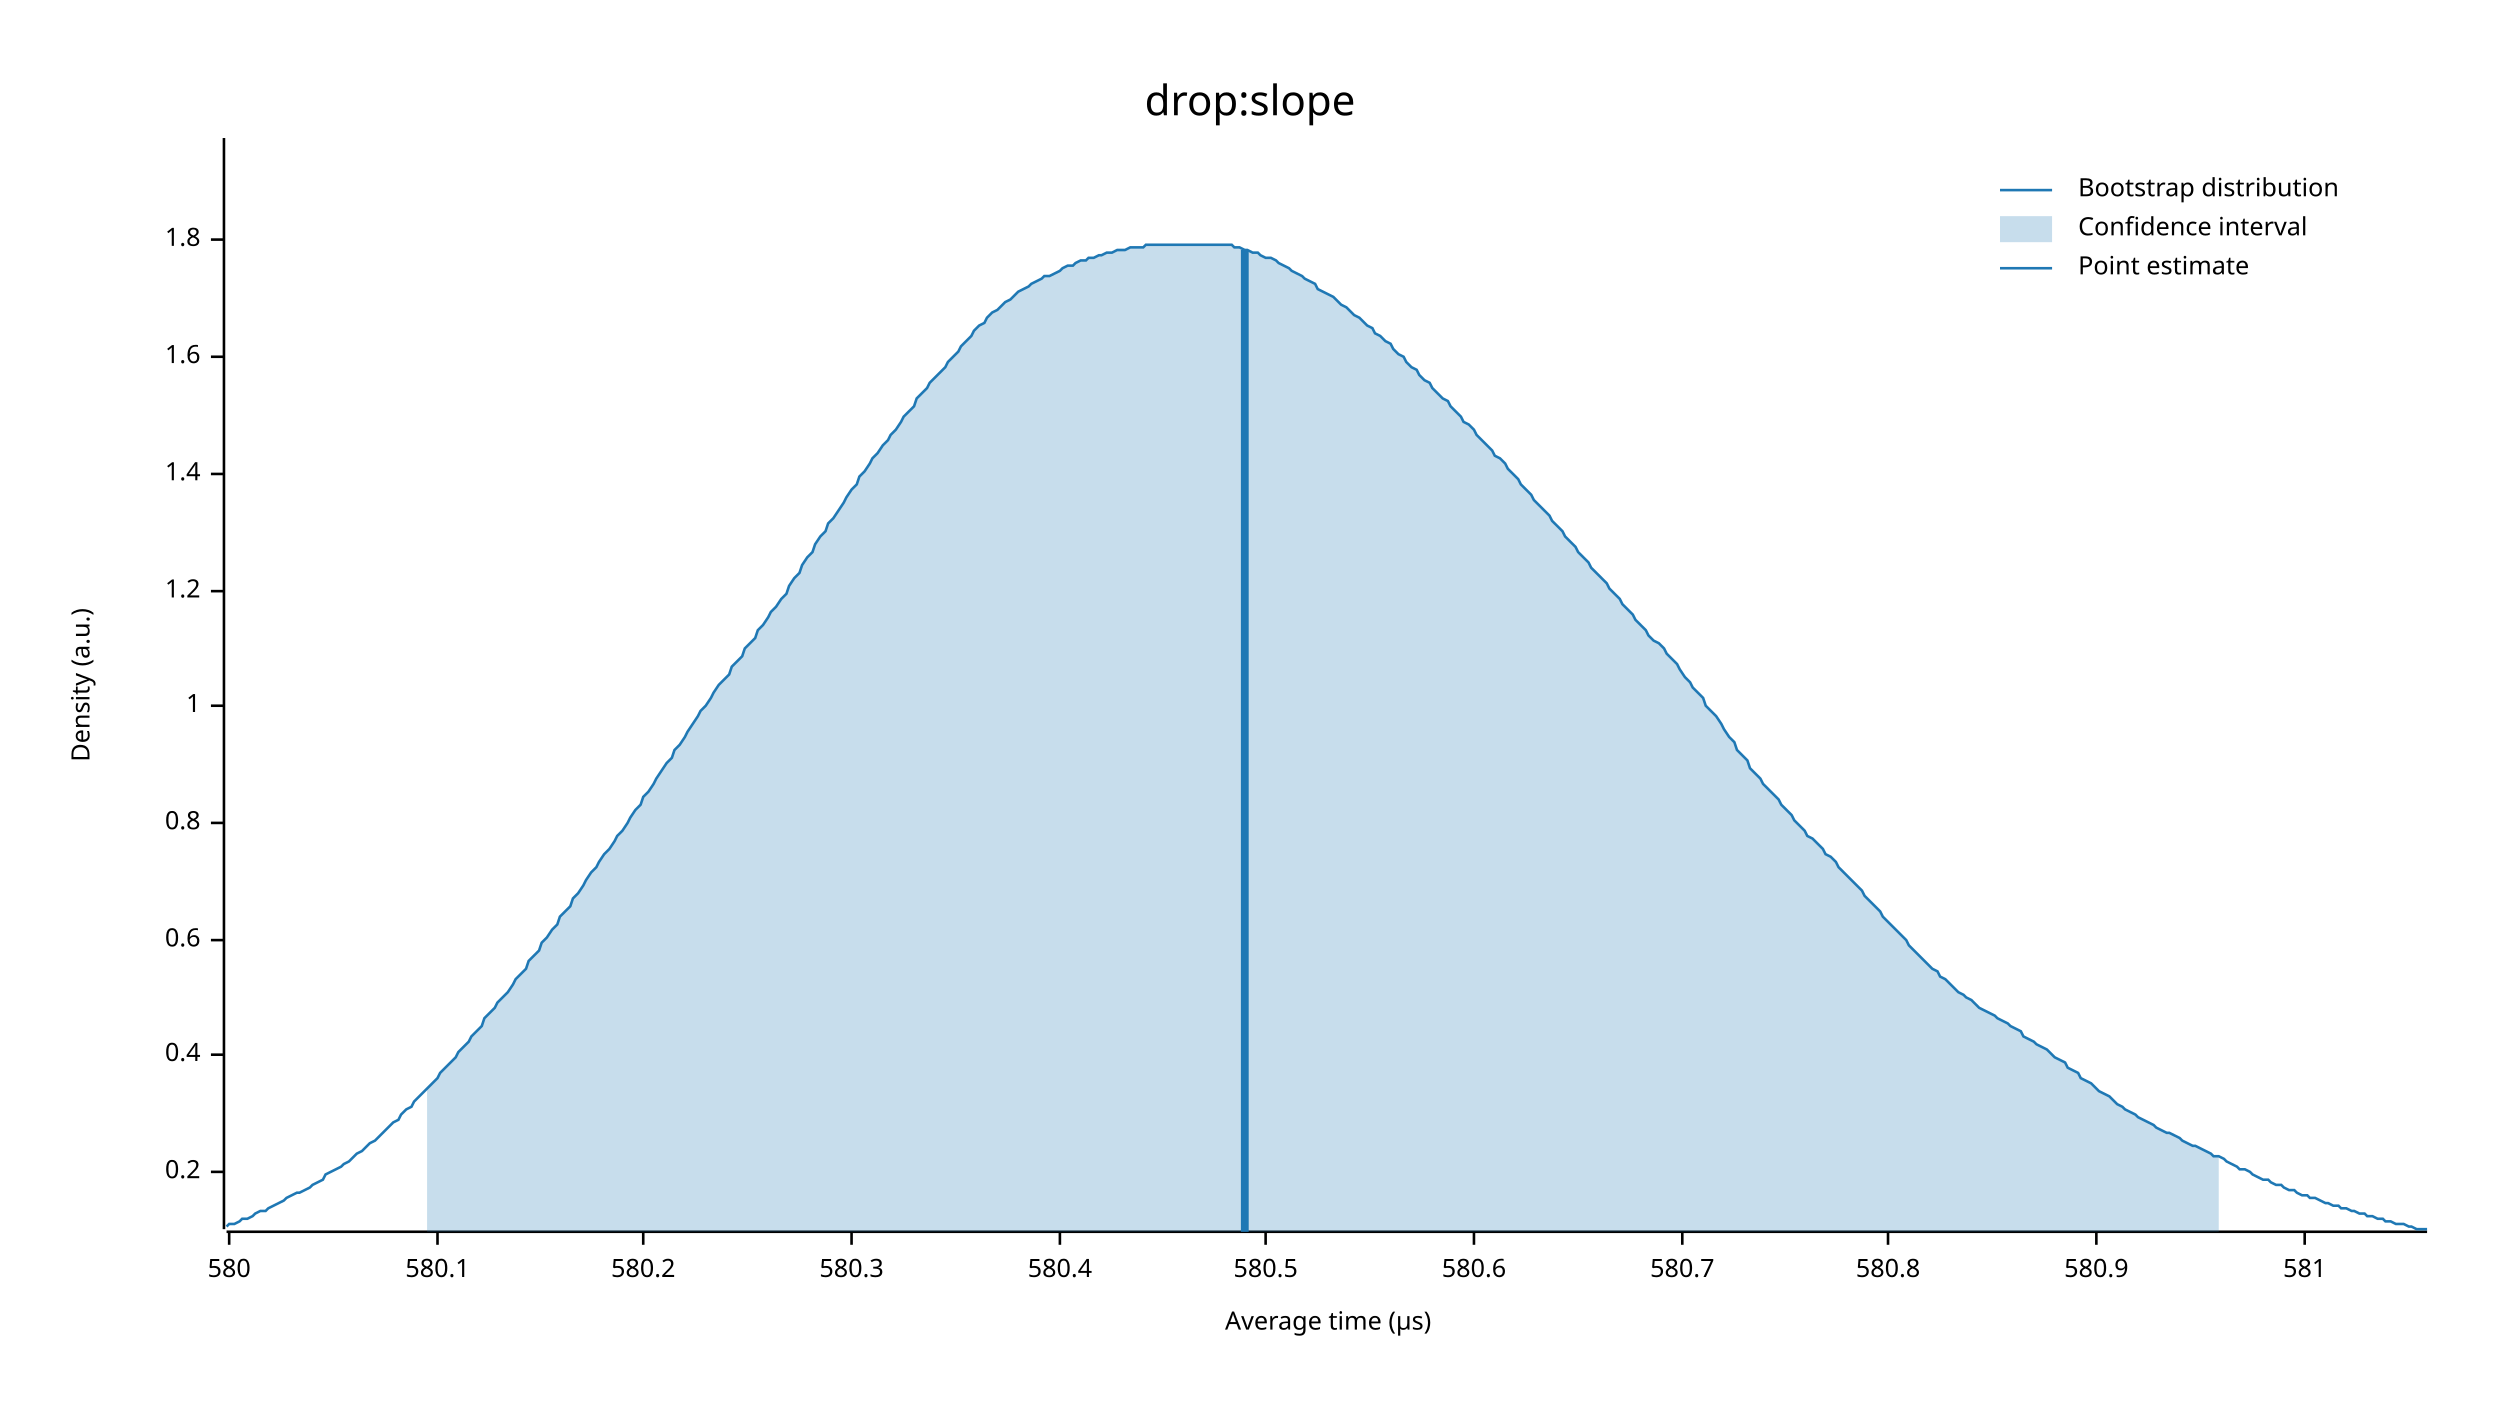
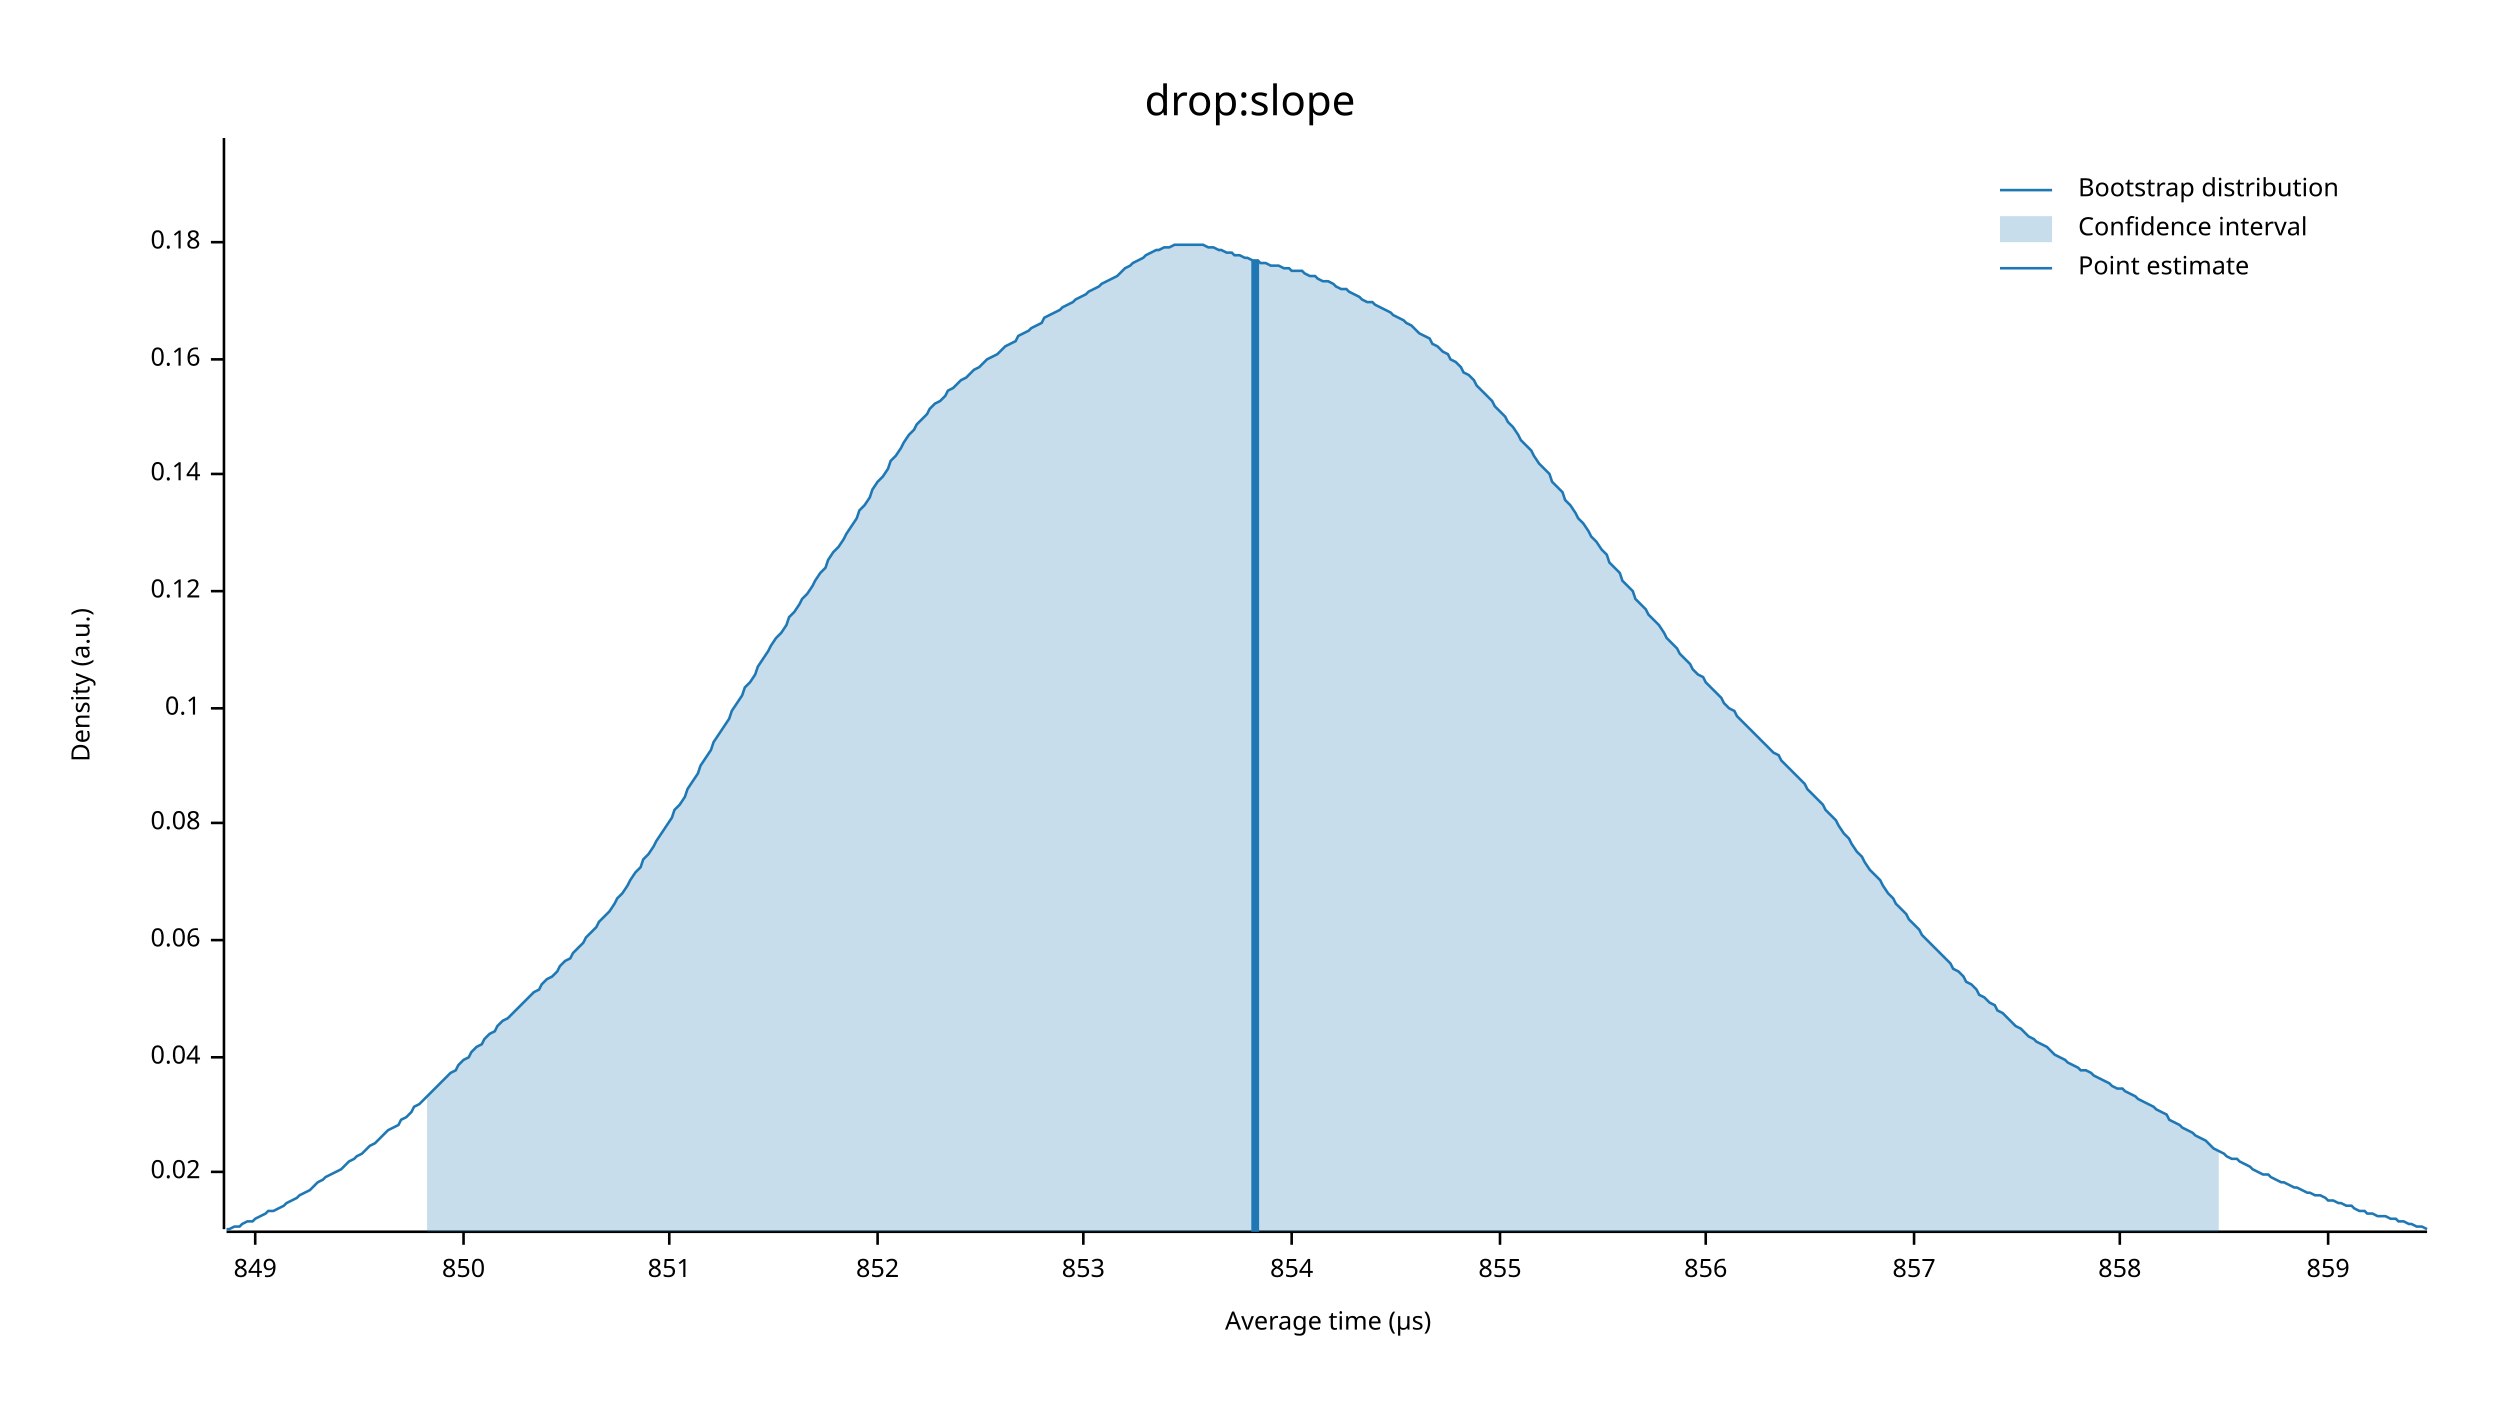
<svg xmlns="http://www.w3.org/2000/svg" width="960" height="540" viewBox="0 0 960 540">
  <text x="480" y="32" dy="0.76em" text-anchor="middle" font-family="sans-serif" font-size="16.129" opacity="1" fill="#000000">
drop:slope
</text>
  <text x="27" y="263" dy="0.76em" text-anchor="middle" font-family="sans-serif" font-size="9.677" opacity="1" fill="#000000" transform="rotate(270, 27, 263)">
Density (a.u.)
</text>
  <text x="510" y="513" dy="-0.5ex" text-anchor="middle" font-family="sans-serif" font-size="9.677" opacity="1" fill="#000000">
Average time (µs)
</text>
  <polyline fill="none" opacity="1" stroke="#000000" stroke-width="1" points="86,53 86,472 " />
  <text x="77" y="450" dy="0.5ex" text-anchor="end" font-family="sans-serif" font-size="9.677" opacity="1" fill="#000000">
- 0.2
+ 0.02
</text>
  <polyline fill="none" opacity="1" stroke="#000000" stroke-width="1" points="81,450 86,450 " />
-   <text x="77" y="405" dy="0.5ex" text-anchor="end" font-family="sans-serif" font-size="9.677" opacity="1" fill="#000000">
- 0.4
+   <text x="77" y="406" dy="0.5ex" text-anchor="end" font-family="sans-serif" font-size="9.677" opacity="1" fill="#000000">
+ 0.04
</text>
-   <polyline fill="none" opacity="1" stroke="#000000" stroke-width="1" points="81,405 86,405 " />
+   <polyline fill="none" opacity="1" stroke="#000000" stroke-width="1" points="81,406 86,406 " />
  <text x="77" y="361" dy="0.5ex" text-anchor="end" font-family="sans-serif" font-size="9.677" opacity="1" fill="#000000">
- 0.6
+ 0.06
</text>
  <polyline fill="none" opacity="1" stroke="#000000" stroke-width="1" points="81,361 86,361 " />
  <text x="77" y="316" dy="0.5ex" text-anchor="end" font-family="sans-serif" font-size="9.677" opacity="1" fill="#000000">
- 0.8
+ 0.08
</text>
  <polyline fill="none" opacity="1" stroke="#000000" stroke-width="1" points="81,316 86,316 " />
-   <text x="77" y="271" dy="0.5ex" text-anchor="end" font-family="sans-serif" font-size="9.677" opacity="1" fill="#000000">
- 1
+   <text x="77" y="272" dy="0.5ex" text-anchor="end" font-family="sans-serif" font-size="9.677" opacity="1" fill="#000000">
+ 0.1
</text>
-   <polyline fill="none" opacity="1" stroke="#000000" stroke-width="1" points="81,271 86,271 " />
+   <polyline fill="none" opacity="1" stroke="#000000" stroke-width="1" points="81,272 86,272 " />
  <text x="77" y="227" dy="0.5ex" text-anchor="end" font-family="sans-serif" font-size="9.677" opacity="1" fill="#000000">
- 1.2
+ 0.12
</text>
  <polyline fill="none" opacity="1" stroke="#000000" stroke-width="1" points="81,227 86,227 " />
  <text x="77" y="182" dy="0.5ex" text-anchor="end" font-family="sans-serif" font-size="9.677" opacity="1" fill="#000000">
- 1.4
+ 0.14
</text>
  <polyline fill="none" opacity="1" stroke="#000000" stroke-width="1" points="81,182 86,182 " />
-   <text x="77" y="137" dy="0.5ex" text-anchor="end" font-family="sans-serif" font-size="9.677" opacity="1" fill="#000000">
- 1.6
+   <text x="77" y="138" dy="0.5ex" text-anchor="end" font-family="sans-serif" font-size="9.677" opacity="1" fill="#000000">
+ 0.16
</text>
-   <polyline fill="none" opacity="1" stroke="#000000" stroke-width="1" points="81,137 86,137 " />
-   <text x="77" y="92" dy="0.5ex" text-anchor="end" font-family="sans-serif" font-size="9.677" opacity="1" fill="#000000">
- 1.8
+   <polyline fill="none" opacity="1" stroke="#000000" stroke-width="1" points="81,138 86,138 " />
+   <text x="77" y="93" dy="0.5ex" text-anchor="end" font-family="sans-serif" font-size="9.677" opacity="1" fill="#000000">
+ 0.18
</text>
-   <polyline fill="none" opacity="1" stroke="#000000" stroke-width="1" points="81,92 86,92 " />
+   <polyline fill="none" opacity="1" stroke="#000000" stroke-width="1" points="81,93 86,93 " />
  <polyline fill="none" opacity="1" stroke="#000000" stroke-width="1" points="87,473 932,473 " />
-   <text x="88" y="483" dy="0.76em" text-anchor="middle" font-family="sans-serif" font-size="9.677" opacity="1" fill="#000000">
- 580
+   <text x="98" y="483" dy="0.76em" text-anchor="middle" font-family="sans-serif" font-size="9.677" opacity="1" fill="#000000">
+ 849
</text>
-   <polyline fill="none" opacity="1" stroke="#000000" stroke-width="1" points="88,473 88,478 " />
-   <text x="168" y="483" dy="0.76em" text-anchor="middle" font-family="sans-serif" font-size="9.677" opacity="1" fill="#000000">
- 580.1
+   <polyline fill="none" opacity="1" stroke="#000000" stroke-width="1" points="98,473 98,478 " />
+   <text x="178" y="483" dy="0.76em" text-anchor="middle" font-family="sans-serif" font-size="9.677" opacity="1" fill="#000000">
+ 850
</text>
-   <polyline fill="none" opacity="1" stroke="#000000" stroke-width="1" points="168,473 168,478 " />
-   <text x="247" y="483" dy="0.76em" text-anchor="middle" font-family="sans-serif" font-size="9.677" opacity="1" fill="#000000">
- 580.2
+   <polyline fill="none" opacity="1" stroke="#000000" stroke-width="1" points="178,473 178,478 " />
+   <text x="257" y="483" dy="0.76em" text-anchor="middle" font-family="sans-serif" font-size="9.677" opacity="1" fill="#000000">
+ 851
</text>
-   <polyline fill="none" opacity="1" stroke="#000000" stroke-width="1" points="247,473 247,478 " />
-   <text x="327" y="483" dy="0.76em" text-anchor="middle" font-family="sans-serif" font-size="9.677" opacity="1" fill="#000000">
- 580.3
+   <polyline fill="none" opacity="1" stroke="#000000" stroke-width="1" points="257,473 257,478 " />
+   <text x="337" y="483" dy="0.76em" text-anchor="middle" font-family="sans-serif" font-size="9.677" opacity="1" fill="#000000">
+ 852
</text>
-   <polyline fill="none" opacity="1" stroke="#000000" stroke-width="1" points="327,473 327,478 " />
-   <text x="407" y="483" dy="0.76em" text-anchor="middle" font-family="sans-serif" font-size="9.677" opacity="1" fill="#000000">
- 580.4
+   <polyline fill="none" opacity="1" stroke="#000000" stroke-width="1" points="337,473 337,478 " />
+   <text x="416" y="483" dy="0.76em" text-anchor="middle" font-family="sans-serif" font-size="9.677" opacity="1" fill="#000000">
+ 853
</text>
-   <polyline fill="none" opacity="1" stroke="#000000" stroke-width="1" points="407,473 407,478 " />
-   <text x="486" y="483" dy="0.76em" text-anchor="middle" font-family="sans-serif" font-size="9.677" opacity="1" fill="#000000">
- 580.5
+   <polyline fill="none" opacity="1" stroke="#000000" stroke-width="1" points="416,473 416,478 " />
+   <text x="496" y="483" dy="0.76em" text-anchor="middle" font-family="sans-serif" font-size="9.677" opacity="1" fill="#000000">
+ 854
</text>
-   <polyline fill="none" opacity="1" stroke="#000000" stroke-width="1" points="486,473 486,478 " />
-   <text x="566" y="483" dy="0.76em" text-anchor="middle" font-family="sans-serif" font-size="9.677" opacity="1" fill="#000000">
- 580.6
+   <polyline fill="none" opacity="1" stroke="#000000" stroke-width="1" points="496,473 496,478 " />
+   <text x="576" y="483" dy="0.76em" text-anchor="middle" font-family="sans-serif" font-size="9.677" opacity="1" fill="#000000">
+ 855
</text>
-   <polyline fill="none" opacity="1" stroke="#000000" stroke-width="1" points="566,473 566,478 " />
-   <text x="646" y="483" dy="0.76em" text-anchor="middle" font-family="sans-serif" font-size="9.677" opacity="1" fill="#000000">
- 580.7
+   <polyline fill="none" opacity="1" stroke="#000000" stroke-width="1" points="576,473 576,478 " />
+   <text x="655" y="483" dy="0.76em" text-anchor="middle" font-family="sans-serif" font-size="9.677" opacity="1" fill="#000000">
+ 856
</text>
-   <polyline fill="none" opacity="1" stroke="#000000" stroke-width="1" points="646,473 646,478 " />
-   <text x="725" y="483" dy="0.76em" text-anchor="middle" font-family="sans-serif" font-size="9.677" opacity="1" fill="#000000">
- 580.8
+   <polyline fill="none" opacity="1" stroke="#000000" stroke-width="1" points="655,473 655,478 " />
+   <text x="735" y="483" dy="0.76em" text-anchor="middle" font-family="sans-serif" font-size="9.677" opacity="1" fill="#000000">
+ 857
</text>
-   <polyline fill="none" opacity="1" stroke="#000000" stroke-width="1" points="725,473 725,478 " />
-   <text x="805" y="483" dy="0.76em" text-anchor="middle" font-family="sans-serif" font-size="9.677" opacity="1" fill="#000000">
- 580.9
+   <polyline fill="none" opacity="1" stroke="#000000" stroke-width="1" points="735,473 735,478 " />
+   <text x="814" y="483" dy="0.76em" text-anchor="middle" font-family="sans-serif" font-size="9.677" opacity="1" fill="#000000">
+ 858
</text>
-   <polyline fill="none" opacity="1" stroke="#000000" stroke-width="1" points="805,473 805,478 " />
-   <text x="885" y="483" dy="0.76em" text-anchor="middle" font-family="sans-serif" font-size="9.677" opacity="1" fill="#000000">
- 581
+   <polyline fill="none" opacity="1" stroke="#000000" stroke-width="1" points="814,473 814,478 " />
+   <text x="894" y="483" dy="0.76em" text-anchor="middle" font-family="sans-serif" font-size="9.677" opacity="1" fill="#000000">
+ 859
</text>
-   <polyline fill="none" opacity="1" stroke="#000000" stroke-width="1" points="885,473 885,478 " />
-   <polyline fill="none" opacity="1" stroke="#1F78B4" stroke-width="1" points="87,471 88,470 90,470 92,469 93,468 95,468 97,467 98,466 100,465 102,465 103,464 105,463 107,462 109,461 110,460 112,459 114,458 115,458 117,457 119,456 120,455 122,454 124,453 125,451 127,450 129,449 131,448 132,447 134,446 136,444 137,443 139,442 141,440 142,439 144,438 146,436 147,435 149,433 151,431 153,430 154,428 156,426 158,425 159,423 161,421 163,419 164,418 166,416 168,414 169,412 171,410 173,408 175,406 176,404 178,402 180,400 181,398 183,396 185,394 186,391 188,389 190,387 191,385 193,383 195,381 197,378 198,376 200,374 202,372 203,369 205,367 207,365 208,362 210,360 212,357 214,355 215,352 217,350 219,348 220,345 222,343 224,340 225,338 227,335 229,333 230,331 232,328 234,326 236,323 237,321 239,319 241,316 242,314 244,311 246,309 247,306 249,304 251,301 252,299 254,296 256,293 258,291 259,288 261,286 263,283 264,281 266,278 268,275 269,273 271,271 273,268 274,266 276,263 278,261 280,259 281,256 283,254 285,252 286,249 288,247 290,245 291,242 293,240 295,237 296,235 298,233 300,230 302,228 303,225 305,222 307,220 308,217 310,214 312,212 313,209 315,206 317,204 318,201 320,199 322,196 324,193 325,191 327,188 329,186 330,183 332,181 334,178 335,176 337,174 339,171 341,169 342,167 344,165 346,162 347,160 349,158 351,156 352,153 354,151 356,149 357,147 359,145 361,143 363,141 364,139 366,137 368,135 369,133 371,131 373,129 374,127 376,125 378,124 379,122 381,120 383,119 385,117 386,116 388,115 390,113 391,112 393,111 395,110 396,109 398,108 400,107 401,106 403,106 405,105 407,104 408,103 410,102 412,102 413,101 415,100 417,100 418,99 420,99 422,98 423,98 425,97 427,97 429,96 430,96 432,96 434,95 435,95 437,95 439,95 440,94 442,94 444,94 445,94 447,94 449,94 451,94 452,94 454,94 456,94 457,94 459,94 461,94 462,94 464,94 466,94 468,94 469,94 471,94 473,94 474,95 476,95 478,96 479,96 481,97 483,97 484,98 486,99 488,99 490,100 491,101 493,102 495,103 496,104 498,105 500,106 501,107 503,108 505,109 506,111 508,112 510,113 512,114 513,115 515,117 517,118 518,119 520,121 522,122 523,123 525,125 527,126 528,128 530,129 532,131 534,132 535,134 537,136 539,137 540,139 542,141 544,142 545,144 547,146 549,147 550,149 552,151 554,153 556,154 557,156 559,158 561,160 562,162 564,163 566,165 567,167 569,169 571,171 573,173 574,175 576,176 578,178 579,180 581,182 583,184 584,186 586,188 588,190 589,192 591,194 593,196 595,198 596,200 598,202 600,204 601,206 603,208 605,210 606,212 608,214 610,216 611,218 613,220 615,222 617,224 618,226 620,228 622,230 623,232 625,234 627,236 628,238 630,240 632,242 633,244 635,246 637,247 639,249 640,251 642,253 644,255 645,257 647,260 649,262 650,264 652,266 654,268 655,271 657,273 659,275 661,278 662,280 664,283 666,285 667,288 669,290 671,292 672,295 674,297 676,299 677,301 679,303 681,305 683,307 684,309 686,311 688,313 689,315 691,317 693,319 694,321 696,322 698,324 700,326 701,328 703,329 705,331 706,333 708,335 710,337 711,338 713,340 715,342 716,344 718,346 720,348 722,350 723,352 725,354 727,356 728,357 730,359 732,361 733,363 735,365 737,367 738,368 740,370 742,372 744,373 745,375 747,376 749,378 750,379 752,381 754,382 755,383 757,384 759,386 760,387 762,388 764,389 766,390 767,391 769,392 771,393 772,394 774,395 776,396 777,398 779,399 781,400 782,401 784,402 786,403 788,405 789,406 791,407 793,408 794,410 796,411 798,412 799,414 801,415 803,416 804,417 806,419 808,420 810,421 811,422 813,424 815,425 816,426 818,427 820,428 821,429 823,430 825,431 827,432 828,433 830,434 832,435 833,435 835,436 837,437 838,438 840,439 842,440 843,440 845,441 847,442 849,443 850,444 852,444 854,445 855,446 857,447 859,448 860,449 862,449 864,450 865,451 867,452 869,453 871,453 872,454 874,455 876,455 877,456 879,457 881,457 882,458 884,459 886,459 887,460 889,460 891,461 893,462 894,462 896,463 898,463 899,464 901,464 903,465 904,465 906,466 908,466 909,467 911,467 913,468 915,468 916,469 918,469 920,470 921,470 923,470 925,471 926,471 928,472 930,472 932,472 " />
-   <polygon opacity="0.25" fill="#1F78B4" points="164,418 166,416 168,414 169,412 171,410 173,408 175,406 176,404 178,402 180,400 181,398 183,396 185,394 186,391 188,389 190,387 191,385 193,383 195,381 197,378 198,376 200,374 202,372 203,369 205,367 207,365 208,362 210,360 212,357 214,355 215,352 217,350 219,348 220,345 222,343 224,340 225,338 227,335 229,333 230,331 232,328 234,326 236,323 237,321 239,319 241,316 242,314 244,311 246,309 247,306 249,304 251,301 252,299 254,296 256,293 258,291 259,288 261,286 263,283 264,281 266,278 268,275 269,273 271,271 273,268 274,266 276,263 278,261 280,259 281,256 283,254 285,252 286,249 288,247 290,245 291,242 293,240 295,237 296,235 298,233 300,230 302,228 303,225 305,222 307,220 308,217 310,214 312,212 313,209 315,206 317,204 318,201 320,199 322,196 324,193 325,191 327,188 329,186 330,183 332,181 334,178 335,176 337,174 339,171 341,169 342,167 344,165 346,162 347,160 349,158 351,156 352,153 354,151 356,149 357,147 359,145 361,143 363,141 364,139 366,137 368,135 369,133 371,131 373,129 374,127 376,125 378,124 379,122 381,120 383,119 385,117 386,116 388,115 390,113 391,112 393,111 395,110 396,109 398,108 400,107 401,106 403,106 405,105 407,104 408,103 410,102 412,102 413,101 415,100 417,100 418,99 420,99 422,98 423,98 425,97 427,97 429,96 430,96 432,96 434,95 435,95 437,95 439,95 440,94 442,94 444,94 445,94 447,94 449,94 451,94 452,94 454,94 456,94 457,94 459,94 461,94 462,94 464,94 466,94 468,94 469,94 471,94 473,94 474,95 476,95 478,96 479,96 481,97 483,97 484,98 486,99 488,99 490,100 491,101 493,102 495,103 496,104 498,105 500,106 501,107 503,108 505,109 506,111 508,112 510,113 512,114 513,115 515,117 517,118 518,119 520,121 522,122 523,123 525,125 527,126 528,128 530,129 532,131 534,132 535,134 537,136 539,137 540,139 542,141 544,142 545,144 547,146 549,147 550,149 552,151 554,153 556,154 557,156 559,158 561,160 562,162 564,163 566,165 567,167 569,169 571,171 573,173 574,175 576,176 578,178 579,180 581,182 583,184 584,186 586,188 588,190 589,192 591,194 593,196 595,198 596,200 598,202 600,204 601,206 603,208 605,210 606,212 608,214 610,216 611,218 613,220 615,222 617,224 618,226 620,228 622,230 623,232 625,234 627,236 628,238 630,240 632,242 633,244 635,246 637,247 639,249 640,251 642,253 644,255 645,257 647,260 649,262 650,264 652,266 654,268 655,271 657,273 659,275 661,278 662,280 664,283 666,285 667,288 669,290 671,292 672,295 674,297 676,299 677,301 679,303 681,305 683,307 684,309 686,311 688,313 689,315 691,317 693,319 694,321 696,322 698,324 700,326 701,328 703,329 705,331 706,333 708,335 710,337 711,338 713,340 715,342 716,344 718,346 720,348 722,350 723,352 725,354 727,356 728,357 730,359 732,361 733,363 735,365 737,367 738,368 740,370 742,372 744,373 745,375 747,376 749,378 750,379 752,381 754,382 755,383 757,384 759,386 760,387 762,388 764,389 766,390 767,391 769,392 771,393 772,394 774,395 776,396 777,398 779,399 781,400 782,401 784,402 786,403 788,405 789,406 791,407 793,408 794,410 796,411 798,412 799,414 801,415 803,416 804,417 806,419 808,420 810,421 811,422 813,424 815,425 816,426 818,427 820,428 821,429 823,430 825,431 827,432 828,433 830,434 832,435 833,435 835,436 837,437 838,438 840,439 842,440 843,440 845,441 847,442 849,443 850,444 852,444 852,473 164,473 " />
-   <polyline fill="none" opacity="1" stroke="#1F78B4" stroke-width="3" points="478,473 478,96 " />
+   <polyline fill="none" opacity="1" stroke="#000000" stroke-width="1" points="894,473 894,478 " />
+   <polyline fill="none" opacity="1" stroke="#1F78B4" stroke-width="1" points="87,472 88,472 90,471 92,471 93,470 95,469 97,469 98,468 100,467 102,466 103,465 105,465 107,464 109,463 110,462 112,461 114,460 115,459 117,458 119,457 120,456 122,454 124,453 125,452 127,451 129,450 131,449 132,448 134,446 136,445 137,444 139,443 141,441 142,440 144,439 146,437 147,436 149,434 151,433 153,432 154,430 156,429 158,427 159,425 161,424 163,422 164,421 166,419 168,417 169,416 171,414 173,412 175,411 176,409 178,407 180,406 181,404 183,402 185,401 186,399 188,397 190,396 191,394 193,392 195,391 197,389 198,388 200,386 202,384 203,383 205,381 207,380 208,378 210,376 212,375 214,373 215,371 217,369 219,368 220,366 222,364 224,362 225,360 227,358 229,356 230,354 232,352 234,350 236,347 237,345 239,343 241,340 242,338 244,335 246,333 247,330 249,328 251,325 252,323 254,320 256,317 258,314 259,311 261,309 263,306 264,303 266,300 268,297 269,294 271,291 273,288 274,285 276,282 278,279 280,276 281,273 283,270 285,267 286,264 288,262 290,259 291,256 293,253 295,250 296,248 298,245 300,243 302,240 303,237 305,235 307,232 308,230 310,228 312,225 313,223 315,220 317,218 318,215 320,212 322,210 324,207 325,205 327,202 329,199 330,196 332,194 334,191 335,188 337,185 339,183 341,180 342,177 344,175 346,172 347,170 349,167 351,165 352,163 354,161 356,159 357,157 359,155 361,154 363,152 364,150 366,149 368,147 369,146 371,145 373,143 374,142 376,141 378,139 379,138 381,137 383,136 385,134 386,133 388,132 390,131 391,129 393,128 395,127 396,126 398,125 400,124 401,122 403,121 405,120 407,119 408,118 410,117 412,116 413,115 415,114 417,113 418,112 420,111 422,110 423,109 425,108 427,107 429,106 430,105 432,103 434,102 435,101 437,100 439,99 440,98 442,97 444,96 445,96 447,95 449,95 451,94 452,94 454,94 456,94 457,94 459,94 461,94 462,94 464,95 466,95 468,96 469,96 471,97 473,97 474,98 476,98 478,99 479,99 481,100 483,100 484,101 486,101 488,102 490,102 491,102 493,103 495,103 496,104 498,104 500,104 501,105 503,106 505,106 506,107 508,108 510,108 512,109 513,110 515,111 517,111 518,112 520,113 522,114 523,115 525,116 527,116 528,117 530,118 532,119 534,120 535,121 537,122 539,123 540,124 542,125 544,127 545,128 547,129 549,130 550,132 552,133 554,135 556,136 557,138 559,139 561,141 562,143 564,144 566,146 567,148 569,150 571,152 573,154 574,156 576,158 578,160 579,162 581,164 583,167 584,169 586,171 588,173 589,175 591,178 593,180 595,182 596,185 598,187 600,189 601,192 603,194 605,197 606,199 608,201 610,204 611,206 613,208 615,211 617,213 618,216 620,218 622,220 623,223 625,225 627,227 628,230 630,232 632,234 633,236 635,238 637,240 639,243 640,245 642,247 644,249 645,251 647,253 649,255 650,257 652,259 654,260 655,262 657,264 659,266 661,268 662,270 664,272 666,273 667,275 669,277 671,279 672,280 674,282 676,284 677,285 679,287 681,289 683,290 684,292 686,294 688,296 689,297 691,299 693,301 694,303 696,305 698,307 700,309 701,311 703,313 705,315 706,317 708,320 710,322 711,324 713,327 715,329 716,331 718,334 720,336 722,338 723,340 725,343 727,345 728,347 730,349 732,351 733,353 735,355 737,357 738,359 740,361 742,363 744,365 745,366 747,368 749,370 750,372 752,373 754,375 755,377 757,378 759,380 760,382 762,383 764,385 766,386 767,388 769,389 771,391 772,392 774,394 776,395 777,396 779,398 781,399 782,400 784,401 786,402 788,404 789,405 791,406 793,407 794,408 796,409 798,410 799,411 801,411 803,412 804,413 806,414 808,415 810,416 811,417 813,418 815,418 816,419 818,420 820,421 821,422 823,423 825,424 827,425 828,426 830,427 832,428 833,430 835,431 837,432 838,433 840,434 842,435 843,436 845,437 847,438 849,440 850,441 852,442 854,443 855,444 857,445 859,445 860,446 862,447 864,448 865,449 867,450 869,451 871,451 872,452 874,453 876,454 877,454 879,455 881,456 882,456 884,457 886,458 887,458 889,459 891,459 893,460 894,461 896,461 898,462 899,462 901,463 903,463 904,464 906,465 908,465 909,466 911,466 913,467 915,467 916,467 918,468 920,468 921,469 923,469 925,470 926,470 928,471 930,471 932,472 " />
+   <polygon opacity="0.25" fill="#1F78B4" points="164,421 166,419 168,417 169,416 171,414 173,412 175,411 176,409 178,407 180,406 181,404 183,402 185,401 186,399 188,397 190,396 191,394 193,392 195,391 197,389 198,388 200,386 202,384 203,383 205,381 207,380 208,378 210,376 212,375 214,373 215,371 217,369 219,368 220,366 222,364 224,362 225,360 227,358 229,356 230,354 232,352 234,350 236,347 237,345 239,343 241,340 242,338 244,335 246,333 247,330 249,328 251,325 252,323 254,320 256,317 258,314 259,311 261,309 263,306 264,303 266,300 268,297 269,294 271,291 273,288 274,285 276,282 278,279 280,276 281,273 283,270 285,267 286,264 288,262 290,259 291,256 293,253 295,250 296,248 298,245 300,243 302,240 303,237 305,235 307,232 308,230 310,228 312,225 313,223 315,220 317,218 318,215 320,212 322,210 324,207 325,205 327,202 329,199 330,196 332,194 334,191 335,188 337,185 339,183 341,180 342,177 344,175 346,172 347,170 349,167 351,165 352,163 354,161 356,159 357,157 359,155 361,154 363,152 364,150 366,149 368,147 369,146 371,145 373,143 374,142 376,141 378,139 379,138 381,137 383,136 385,134 386,133 388,132 390,131 391,129 393,128 395,127 396,126 398,125 400,124 401,122 403,121 405,120 407,119 408,118 410,117 412,116 413,115 415,114 417,113 418,112 420,111 422,110 423,109 425,108 427,107 429,106 430,105 432,103 434,102 435,101 437,100 439,99 440,98 442,97 444,96 445,96 447,95 449,95 451,94 452,94 454,94 456,94 457,94 459,94 461,94 462,94 464,95 466,95 468,96 469,96 471,97 473,97 474,98 476,98 478,99 479,99 481,100 483,100 484,101 486,101 488,102 490,102 491,102 493,103 495,103 496,104 498,104 500,104 501,105 503,106 505,106 506,107 508,108 510,108 512,109 513,110 515,111 517,111 518,112 520,113 522,114 523,115 525,116 527,116 528,117 530,118 532,119 534,120 535,121 537,122 539,123 540,124 542,125 544,127 545,128 547,129 549,130 550,132 552,133 554,135 556,136 557,138 559,139 561,141 562,143 564,144 566,146 567,148 569,150 571,152 573,154 574,156 576,158 578,160 579,162 581,164 583,167 584,169 586,171 588,173 589,175 591,178 593,180 595,182 596,185 598,187 600,189 601,192 603,194 605,197 606,199 608,201 610,204 611,206 613,208 615,211 617,213 618,216 620,218 622,220 623,223 625,225 627,227 628,230 630,232 632,234 633,236 635,238 637,240 639,243 640,245 642,247 644,249 645,251 647,253 649,255 650,257 652,259 654,260 655,262 657,264 659,266 661,268 662,270 664,272 666,273 667,275 669,277 671,279 672,280 674,282 676,284 677,285 679,287 681,289 683,290 684,292 686,294 688,296 689,297 691,299 693,301 694,303 696,305 698,307 700,309 701,311 703,313 705,315 706,317 708,320 710,322 711,324 713,327 715,329 716,331 718,334 720,336 722,338 723,340 725,343 727,345 728,347 730,349 732,351 733,353 735,355 737,357 738,359 740,361 742,363 744,365 745,366 747,368 749,370 750,372 752,373 754,375 755,377 757,378 759,380 760,382 762,383 764,385 766,386 767,388 769,389 771,391 772,392 774,394 776,395 777,396 779,398 781,399 782,400 784,401 786,402 788,404 789,405 791,406 793,407 794,408 796,409 798,410 799,411 801,411 803,412 804,413 806,414 808,415 810,416 811,417 813,418 815,418 816,419 818,420 820,421 821,422 823,423 825,424 827,425 828,426 830,427 832,428 833,430 835,431 837,432 838,433 840,434 842,435 843,436 845,437 847,438 849,440 850,441 852,442 852,473 164,473 " />
+   <polyline fill="none" opacity="1" stroke="#1F78B4" stroke-width="3" points="482,473 482,100 " />
  <text x="798" y="68" dy="0.76em" text-anchor="start" font-family="sans-serif" font-size="9.677" opacity="1" fill="#000000">
Bootstrap distribution
</text>
  <text x="798" y="83" dy="0.76em" text-anchor="start" font-family="sans-serif" font-size="9.677" opacity="1" fill="#000000">
Confidence interval
</text>
  <text x="798" y="98" dy="0.76em" text-anchor="start" font-family="sans-serif" font-size="9.677" opacity="1" fill="#000000">
Point estimate
</text>
  <polyline fill="none" opacity="1" stroke="#1F78B4" stroke-width="1" points="768,73 788,73 " />
  <rect x="768" y="83" width="20" height="10" opacity="0.25" fill="#1F78B4" stroke="none" />
  <polyline fill="none" opacity="1" stroke="#1F78B4" stroke-width="1" points="768,103 788,103 " />
</svg>
